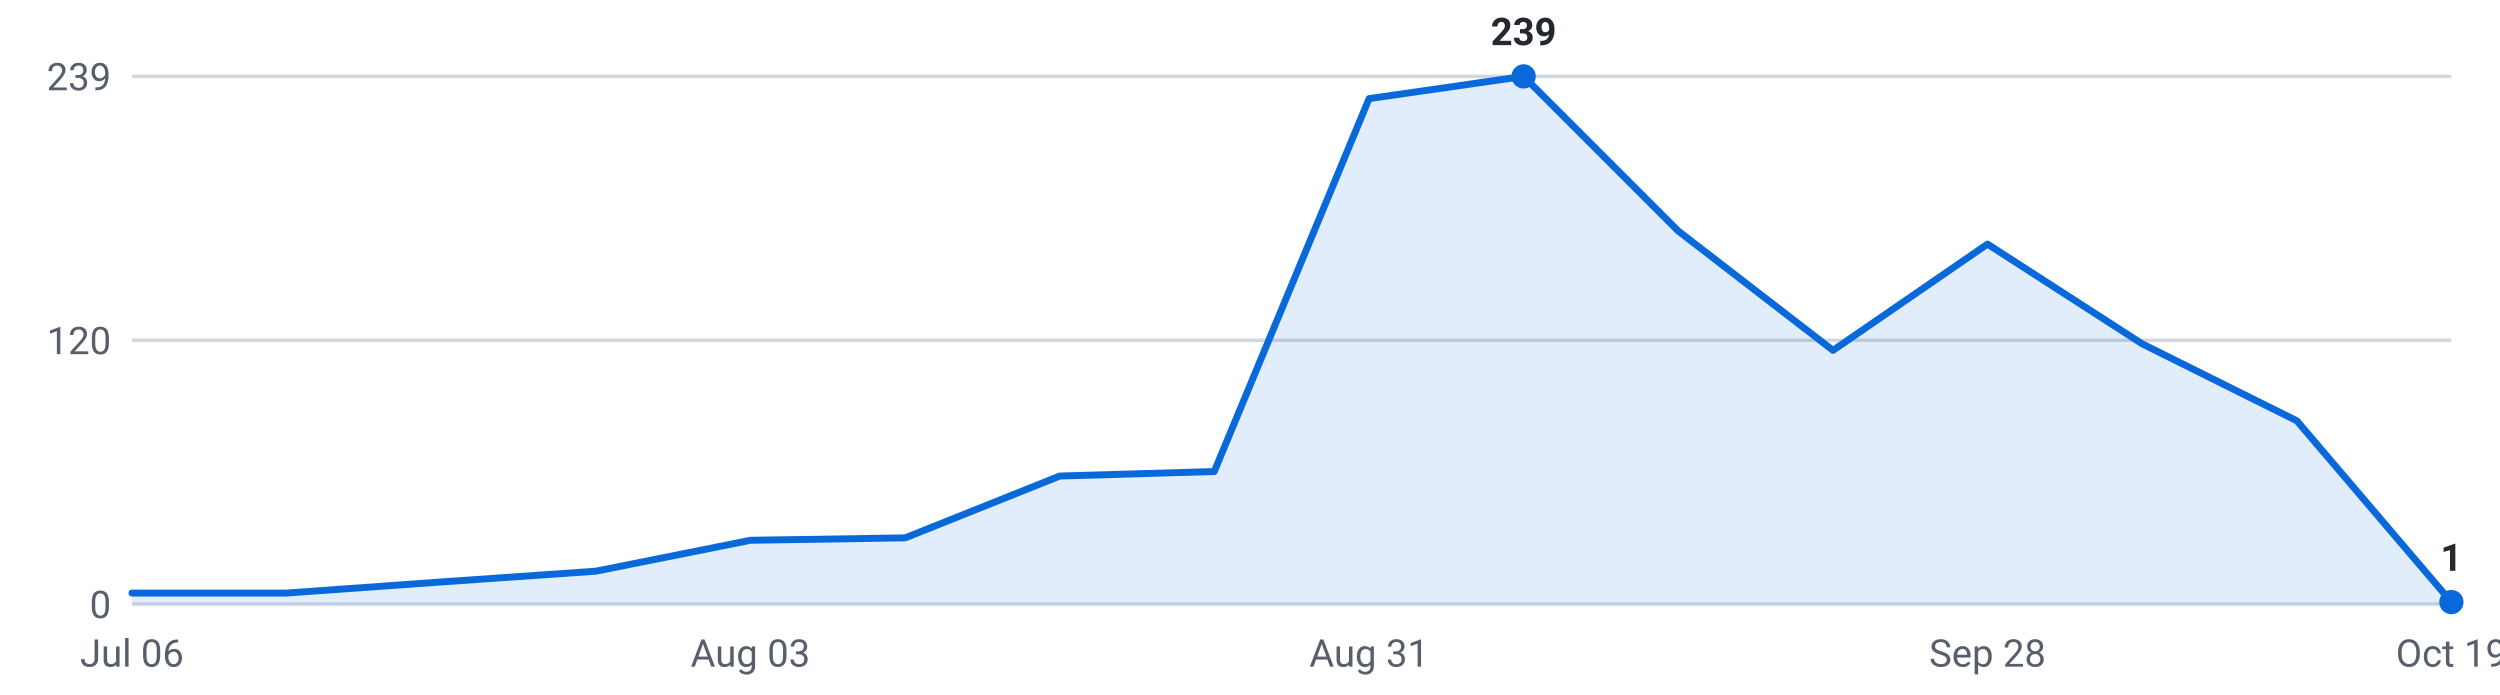
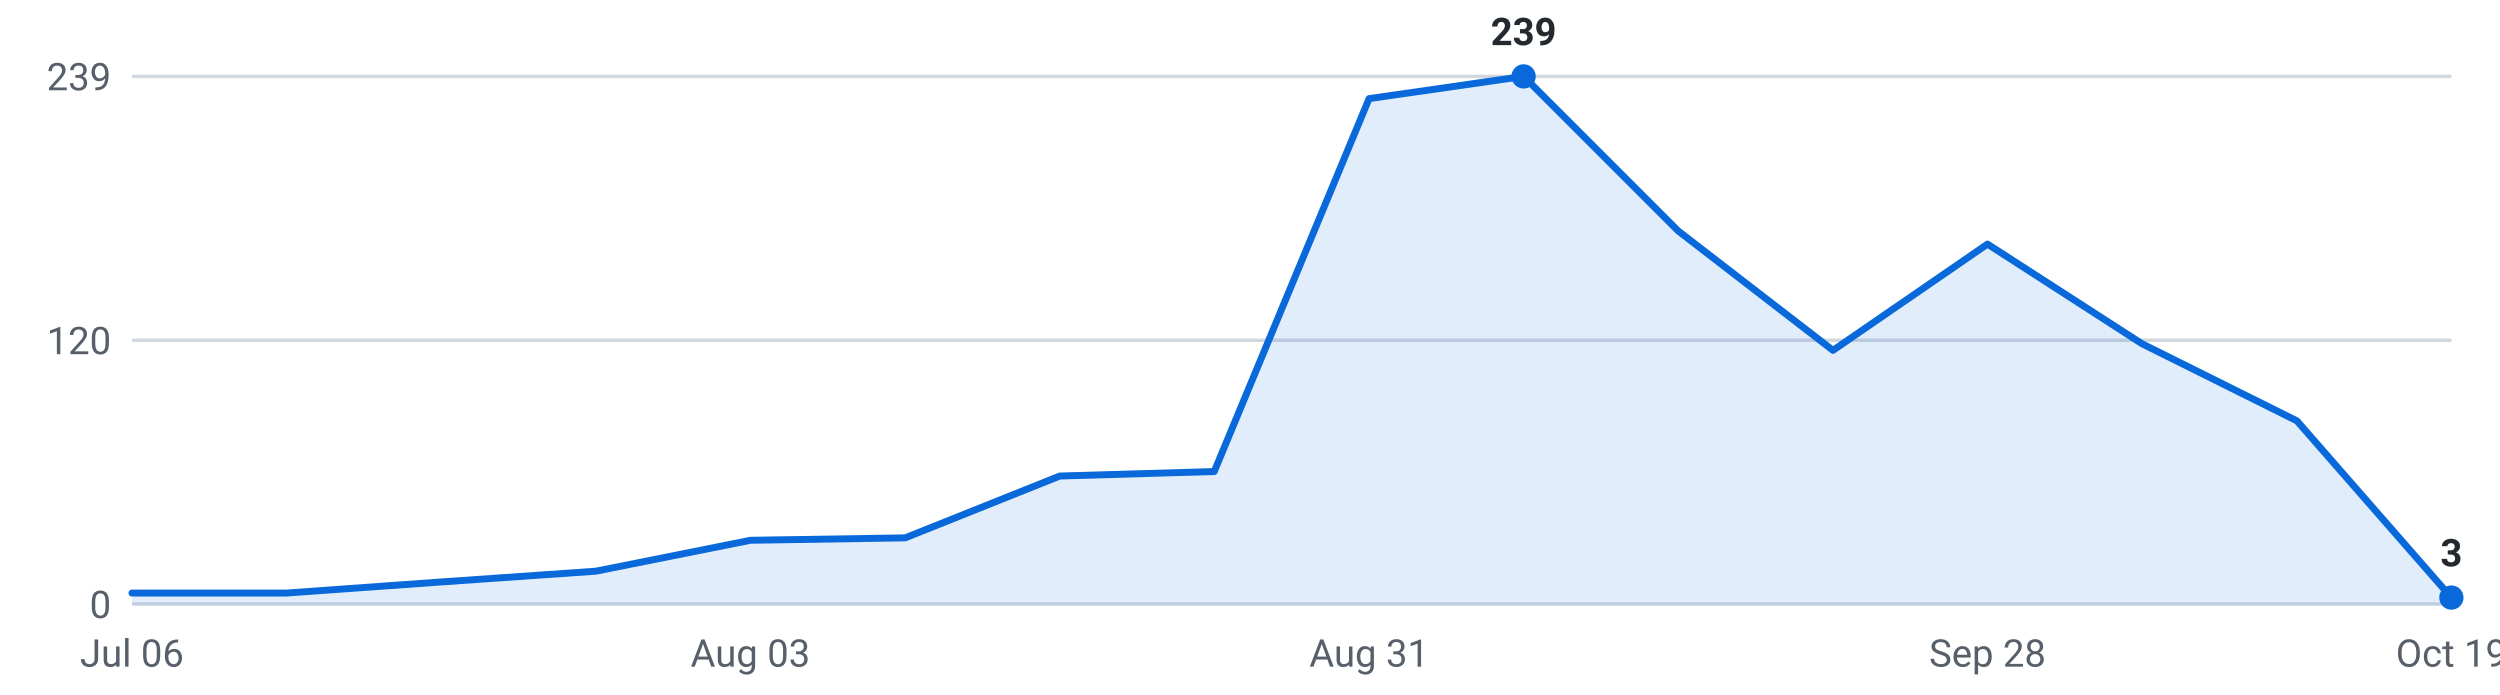
<svg xmlns="http://www.w3.org/2000/svg" viewBox="0 0 720 200" width="720" height="200" role="img" aria-label="Internships posted per week, last 16 weeks">
  <g font-family="-apple-system,Segoe UI,Roboto,sans-serif" font-size="11">
    <line x1="38" y1="174.0" x2="706" y2="174.0" stroke="#d0d7de" stroke-width="1" />
    <text x="32" y="178.0" text-anchor="end" fill="#57606a">0</text>
    <line x1="38" y1="98.0" x2="706" y2="98.0" stroke="#d0d7de" stroke-width="1" />
    <text x="32" y="102.0" text-anchor="end" fill="#57606a">120</text>
    <line x1="38" y1="22.0" x2="706" y2="22.0" stroke="#d0d7de" stroke-width="1" />
    <text x="32" y="26.0" text-anchor="end" fill="#57606a">239</text>
-     <path d="M38.0,174 L38.0,170.8 L82.5,170.8 L127.1,167.6 L171.6,164.5 L216.1,155.6 L260.7,154.9 L305.2,137.1 L349.7,135.8 L394.3,28.4 L438.8,22.0 L483.3,66.5 L527.9,100.9 L572.4,70.3 L616.9,99.0 L661.5,121.2 L706.0,173.4 L706.0,174 Z" fill="#0969da" fill-opacity="0.12" />
-     <polyline points="38.0,170.8 82.5,170.8 127.1,167.6 171.6,164.5 216.1,155.6 260.7,154.9 305.2,137.1 349.7,135.8 394.3,28.4 438.8,22.0 483.3,66.5 527.9,100.9 572.4,70.3 616.9,99.0 661.5,121.2 706.0,173.4" fill="none" stroke="#0969da" stroke-width="2" stroke-linejoin="round" stroke-linecap="round" />
+     <path d="M38.0,174 L38.0,170.8 L82.5,170.8 L127.1,167.6 L171.6,164.5 L216.1,155.6 L260.7,154.9 L305.2,137.1 L349.7,135.8 L394.3,28.4 L438.8,22.0 L483.3,66.5 L527.9,100.9 L572.4,70.3 L616.9,99.0 L661.5,121.2 L706.0,172.1 L706.0,174 Z" fill="#0969da" fill-opacity="0.12" />
+     <polyline points="38.0,170.8 82.5,170.8 127.1,167.6 171.6,164.5 216.1,155.6 260.7,154.9 305.2,137.1 349.7,135.8 394.3,28.4 438.8,22.0 483.3,66.5 527.9,100.9 572.4,70.3 616.9,99.0 661.5,121.2 706.0,172.1" fill="none" stroke="#0969da" stroke-width="2" stroke-linejoin="round" stroke-linecap="round" />
    <circle cx="438.8" cy="22.0" r="3.5" fill="#0969da" />
    <text x="438.8" y="13.0" text-anchor="middle" fill="#24292f" font-weight="600">239</text>
-     <circle cx="706.0" cy="173.4" r="3.5" fill="#0969da" />
-     <text x="706.0" y="164.4" text-anchor="middle" fill="#24292f" font-weight="600">1</text>
+     <circle cx="706.0" cy="172.1" r="3.5" fill="#0969da" />
+     <text x="706.0" y="163.1" text-anchor="middle" fill="#24292f" font-weight="600">3</text>
    <text x="38.0" y="192" text-anchor="middle" fill="#57606a">Jul 06</text>
    <text x="216.1" y="192" text-anchor="middle" fill="#57606a">Aug 03</text>
    <text x="394.3" y="192" text-anchor="middle" fill="#57606a">Aug 31</text>
    <text x="572.4" y="192" text-anchor="middle" fill="#57606a">Sep 28</text>
    <text x="706.0" y="192" text-anchor="middle" fill="#57606a">Oct 19</text>
  </g>
</svg>
